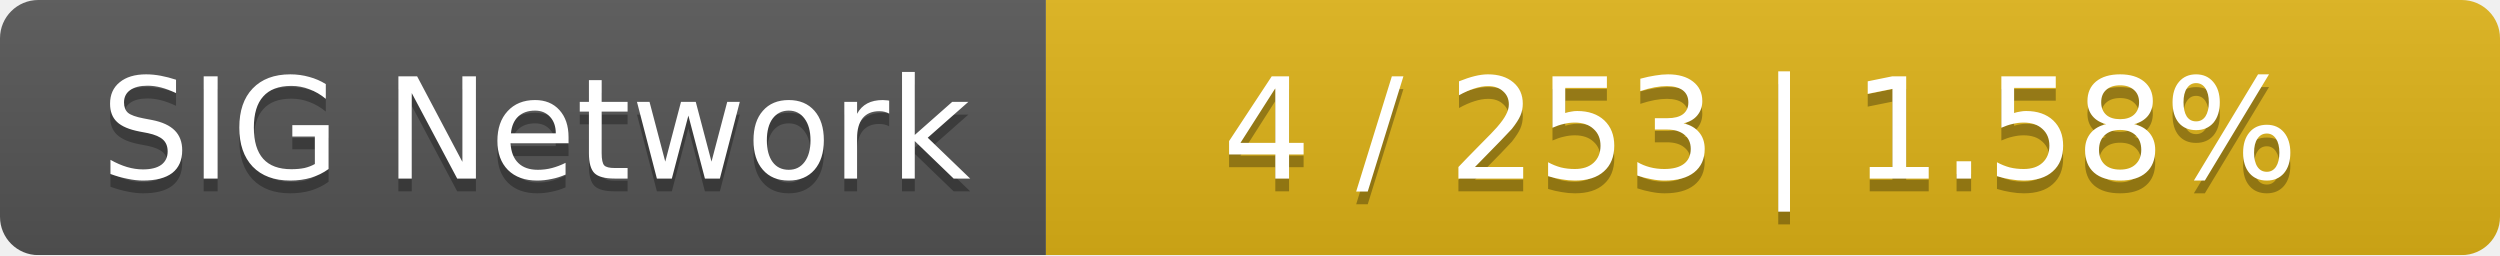
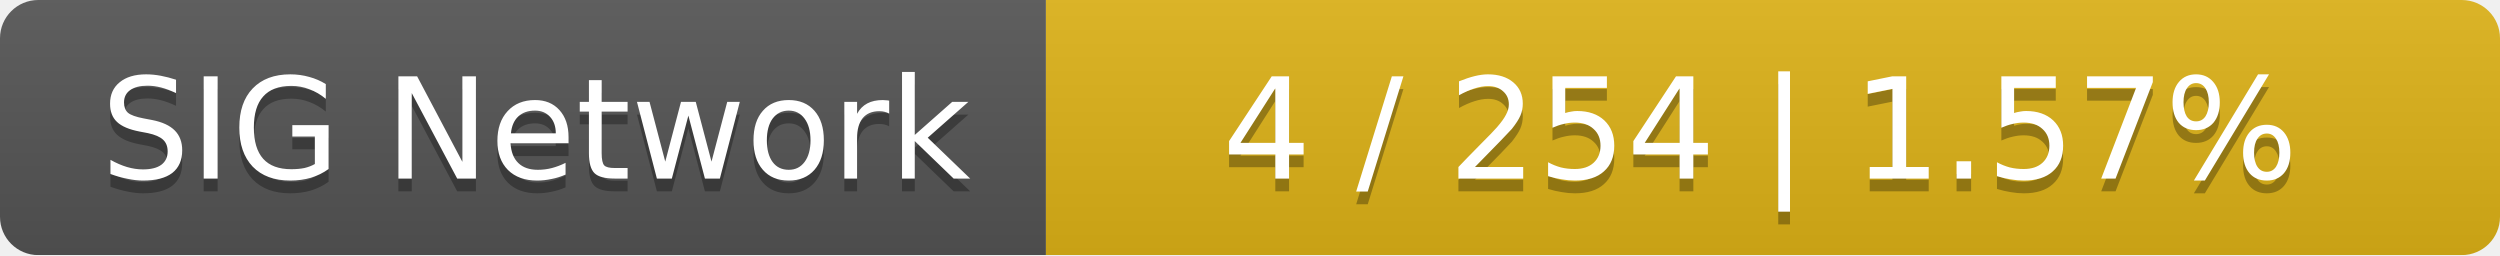
<svg xmlns="http://www.w3.org/2000/svg" width="196" height="20">
  <linearGradient id="smooth" x2="0" y2="100%">
    <stop offset="0" stop-color="#bbb" stop-opacity=".1" />
    <stop offset="1" stop-opacity=".1" />
  </linearGradient>
  <mask id="round">
    <rect width="196" height="20" rx="3" fill="#fff" />
  </mask>
  <g mask="url(#round)">
    <rect width="82" height="20" fill="#555" />
    <rect x="82" width="114" height="20" fill="#dfb317" />
    <rect width="196" height="20" fill="url(#smooth)" />
  </g>
  <g fill="#fff" text-anchor="middle" font-family="DejaVu Sans,Verdana,Geneva,sans-serif" font-size="11">
    <text x="42" y="15" fill="#010101" fill-opacity=".3">SIG Network</text>
    <text x="42" y="14">SIG Network</text>
-     <text x="138" y="15" fill="#010101" fill-opacity=".3">4 / 253    |    1.58%</text>
-     <text x="138" y="14">4 / 253    |    1.58%</text>
+     <text x="138" y="15" fill="#010101" fill-opacity=".3">4 / 254    |    1.57%</text>
+     <text x="138" y="14">4 / 254    |    1.57%</text>
  </g>
</svg>
